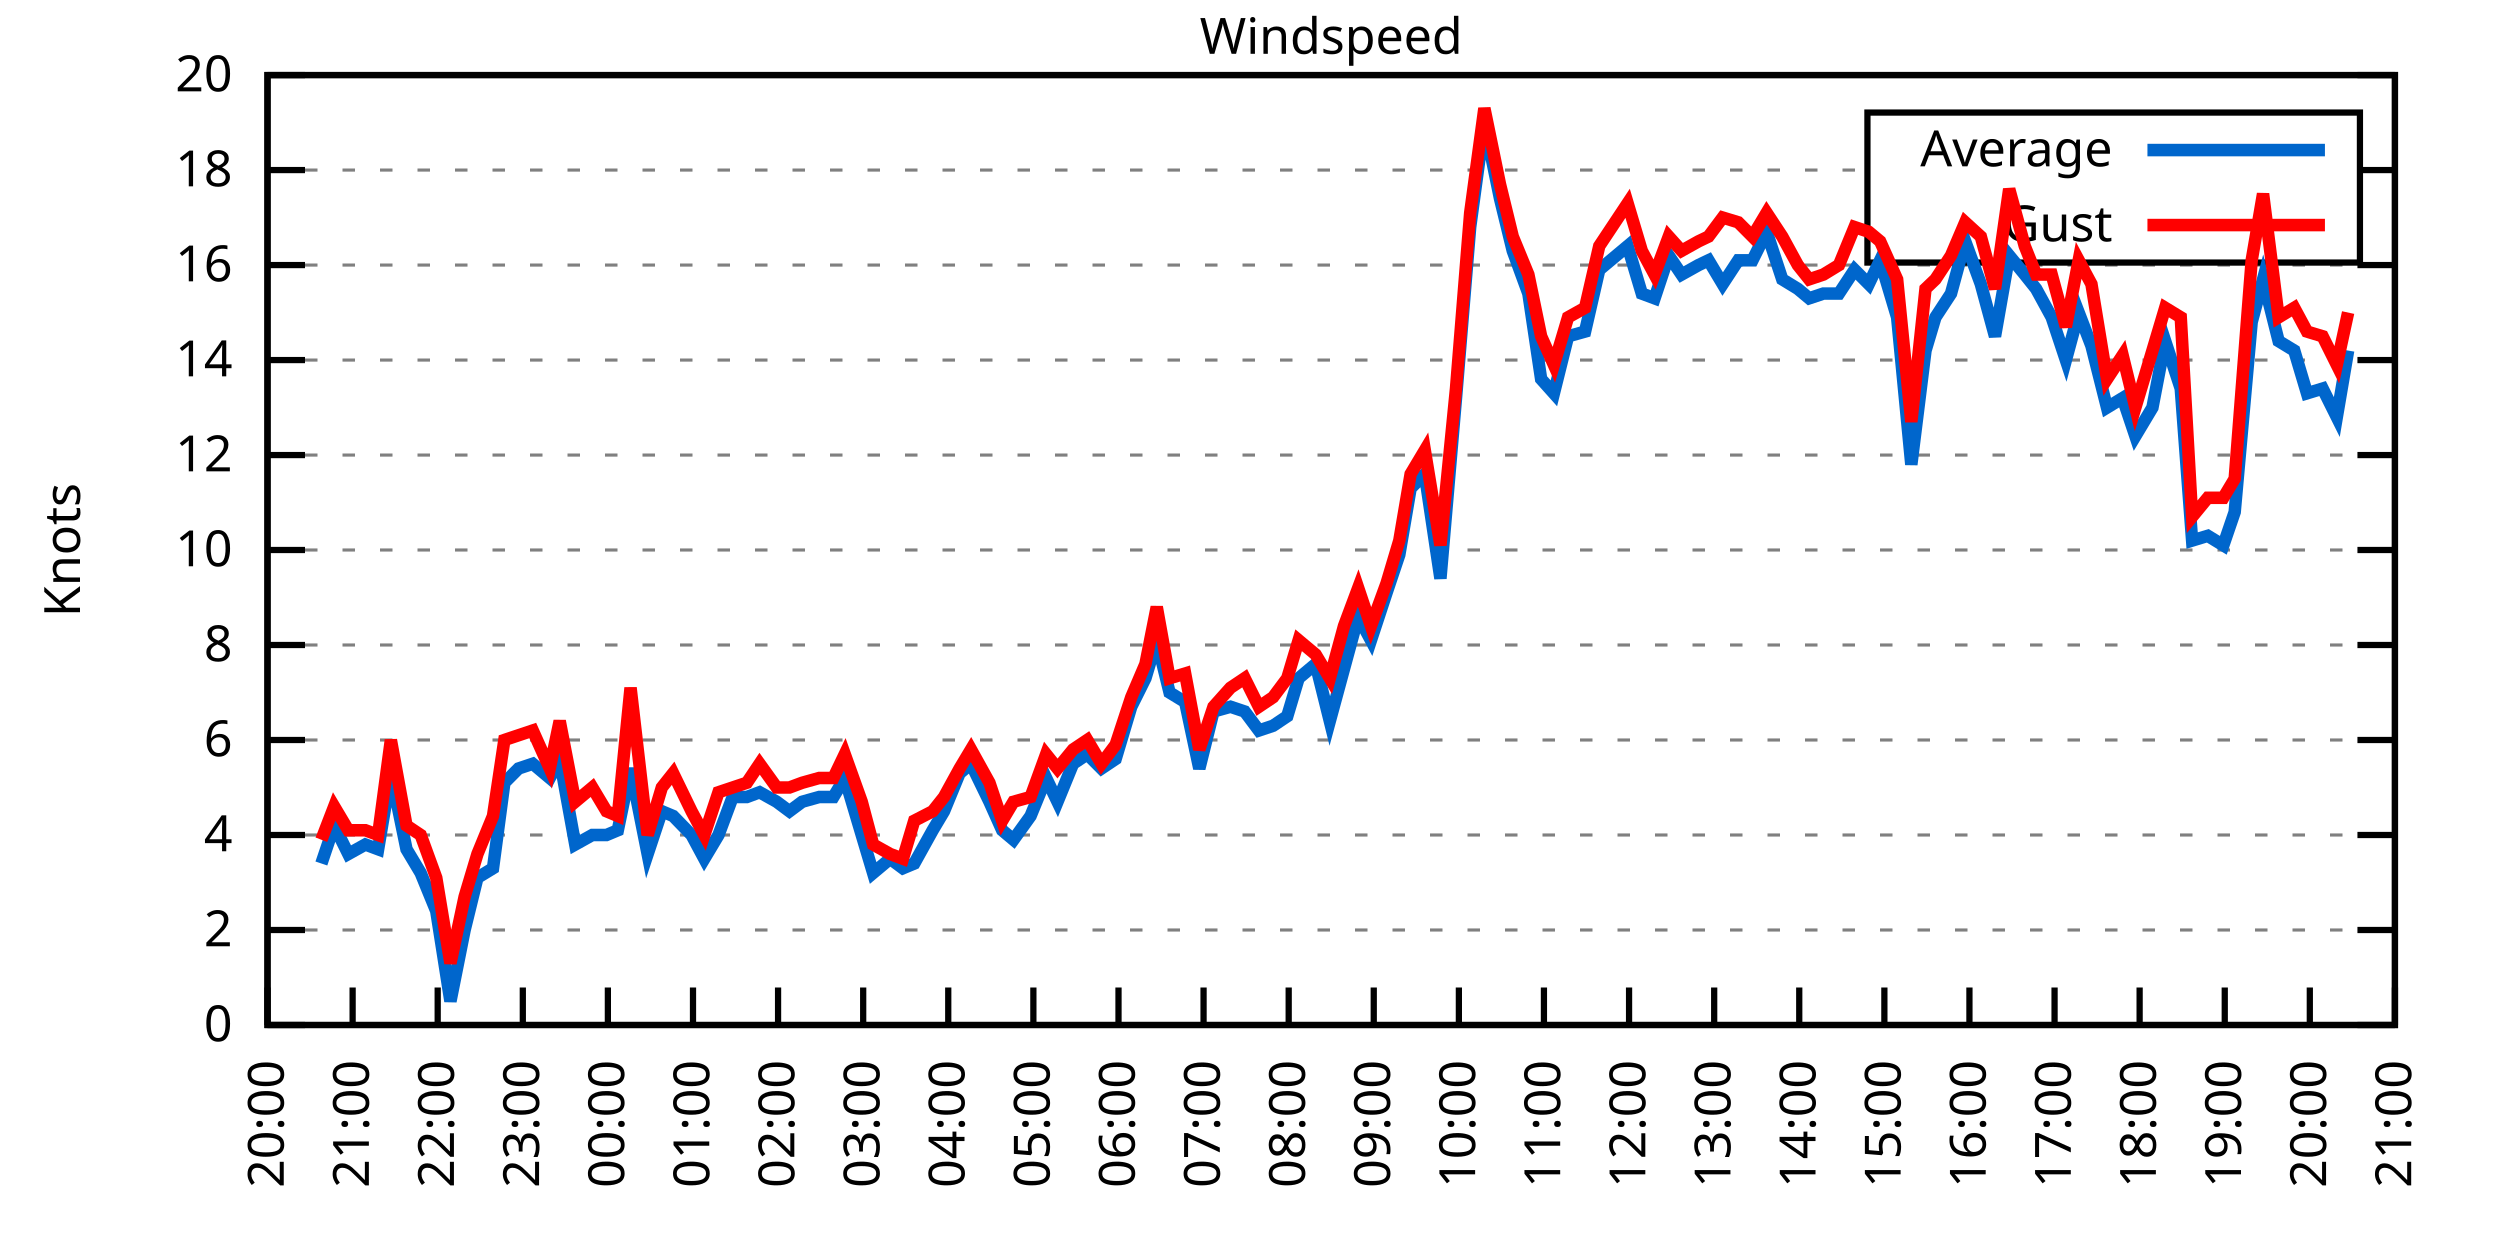
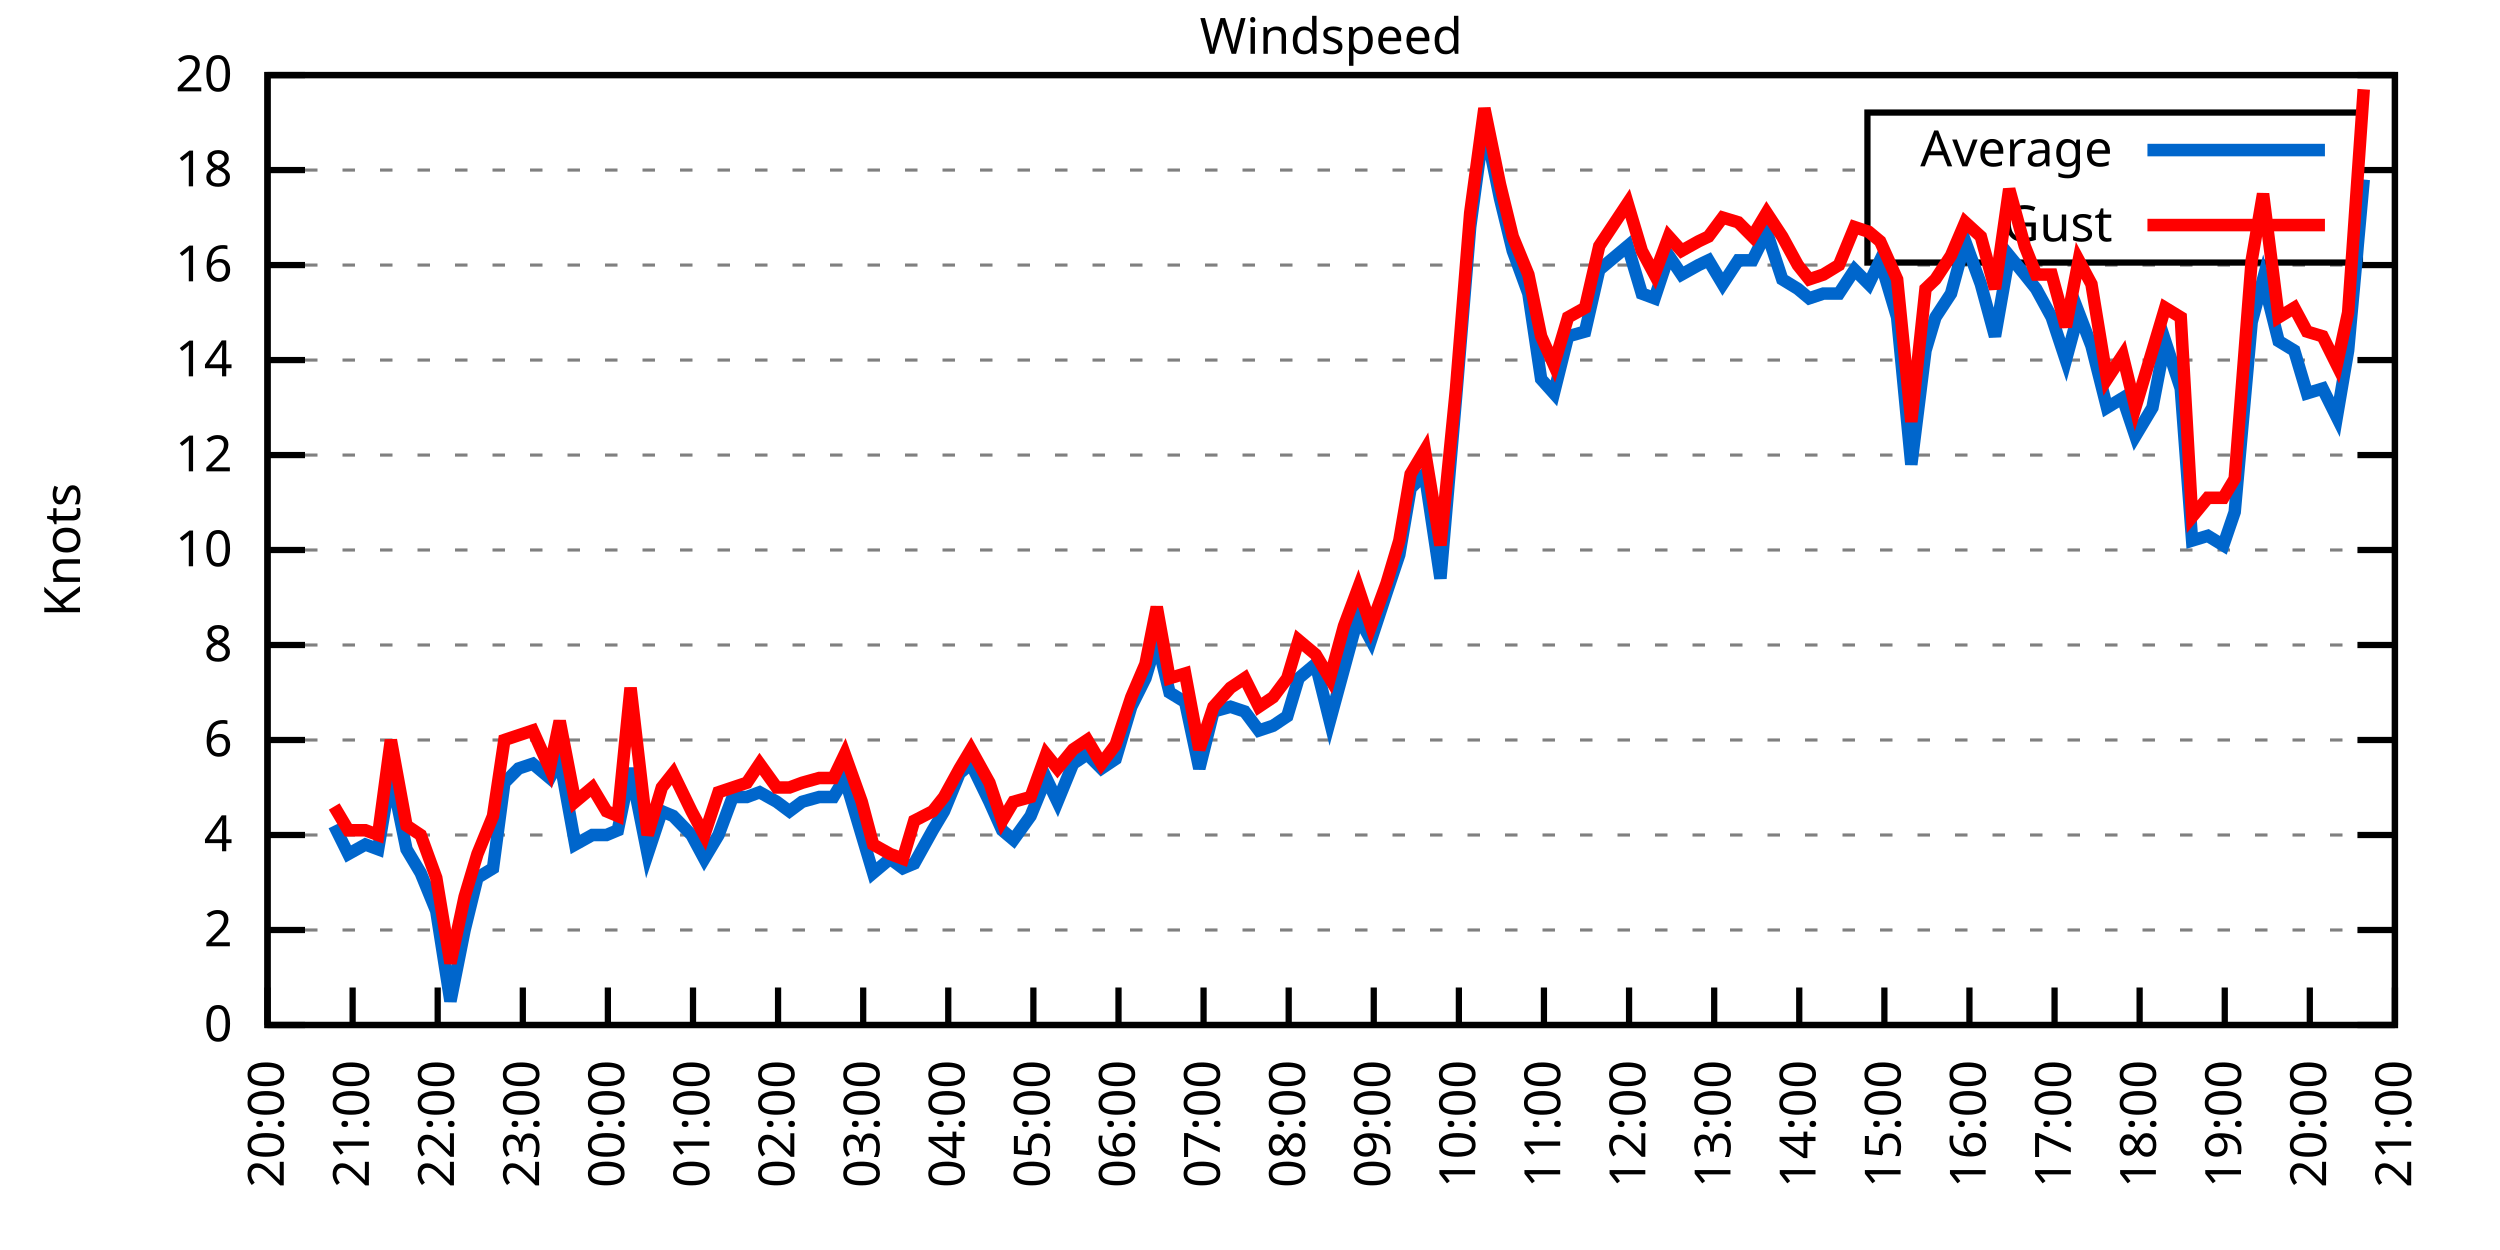
<svg xmlns="http://www.w3.org/2000/svg" xmlns:xlink="http://www.w3.org/1999/xlink" width="400" height="200" viewBox="0 0 400 200">
  <g id="gnuplot_canvas">
    <rect x="0" y="0" width="400" height="200" fill="none" />
    <defs>
      <circle id="gpDot" r="0.5" stroke-width="0.5" stroke="currentColor" />
      <path id="gpPt0" stroke-width="0.333" stroke="currentColor" d="M-1,0 h2 M0,-1 v2" />
      <path id="gpPt1" stroke-width="0.333" stroke="currentColor" d="M-1,-1 L1,1 M1,-1 L-1,1" />
      <path id="gpPt2" stroke-width="0.333" stroke="currentColor" d="M-1,0 L1,0 M0,-1 L0,1 M-1,-1 L1,1 M-1,1 L1,-1" />
      <rect id="gpPt3" stroke-width="0.333" stroke="currentColor" x="-1" y="-1" width="2" height="2" />
      <rect id="gpPt4" stroke-width="0.333" stroke="currentColor" fill="currentColor" x="-1" y="-1" width="2" height="2" />
      <circle id="gpPt5" stroke-width="0.333" stroke="currentColor" cx="0" cy="0" r="1" />
      <use xlink:href="#gpPt5" id="gpPt6" fill="currentColor" stroke="none" />
      <path id="gpPt7" stroke-width="0.333" stroke="currentColor" d="M0,-1.33 L-1.33,0.67 L1.33,0.67 z" />
      <use xlink:href="#gpPt7" id="gpPt8" fill="currentColor" stroke="none" />
      <use xlink:href="#gpPt7" id="gpPt9" stroke="currentColor" transform="rotate(180)" />
      <use xlink:href="#gpPt9" id="gpPt10" fill="currentColor" stroke="none" />
      <use xlink:href="#gpPt3" id="gpPt11" stroke="currentColor" transform="rotate(45)" />
      <use xlink:href="#gpPt11" id="gpPt12" fill="currentColor" stroke="none" />
      <path id="gpPt13" stroke-width="0.333" stroke="currentColor" d="M0,1.330 L1.265,0.411 L0.782,-1.067 L-0.782,-1.076 L-1.265,0.411 z" />
      <use xlink:href="#gpPt13" id="gpPt14" fill="currentColor" stroke="none" />
      <filter id="textbox" filterUnits="objectBoundingBox" x="0" y="0" height="1" width="1">
        <feFlood flood-color="white" flood-opacity="1" result="bgnd" />
        <feComposite in="SourceGraphic" in2="bgnd" operator="atop" />
      </filter>
      <filter id="greybox" filterUnits="objectBoundingBox" x="0" y="0" height="1" width="1">
        <feFlood flood-color="lightgrey" flood-opacity="1" result="grey" />
        <feComposite in="SourceGraphic" in2="grey" operator="atop" />
      </filter>
    </defs>
    <g fill="none" color="white" stroke="currentColor" stroke-width="1.00" stroke-linecap="butt" stroke-linejoin="miter">
</g>
    <g fill="none" color="black" stroke="currentColor" stroke-width="1.00" stroke-linecap="butt" stroke-linejoin="miter">
      <g stroke="none" shape-rendering="crispEdges">
        <polygon fill="rgb(255, 255, 255)" points="42.80,164.00 383.18,164.00 383.18,12.02 42.80,12.02 " />
      </g>
    </g>
    <g fill="none" color="black" stroke="currentColor" stroke-width="1.00" stroke-linecap="butt" stroke-linejoin="miter">
</g>
    <g fill="none" color="black" stroke="black" stroke-width="0.50" stroke-linecap="butt" stroke-linejoin="miter">
</g>
    <g fill="none" color="gray" stroke="currentColor" stroke-width="0.50" stroke-linecap="butt" stroke-linejoin="miter">
      <path stroke="gray" stroke-dasharray="2,4" class="gridline" d="M42.80,164.00 L383.19,164.00  " />
    </g>
    <g fill="none" color="gray" stroke="gray" stroke-width="1.00" stroke-linecap="butt" stroke-linejoin="miter">
</g>
    <g fill="none" color="black" stroke="currentColor" stroke-width="1.00" stroke-linecap="butt" stroke-linejoin="miter">
      <path stroke="black" d="M42.80,164.00 L48.80,164.00 M383.19,164.00 L377.19,164.00  " />
      <g transform="translate(37.20,166.60)" stroke="none" fill="black" font-family="Sans" font-size="8.00" text-anchor="end">
        <text>
          <tspan font-family="Sans"> 0</tspan>
        </text>
      </g>
    </g>
    <g fill="none" color="black" stroke="currentColor" stroke-width="1.00" stroke-linecap="butt" stroke-linejoin="miter">
</g>
    <g fill="none" color="black" stroke="black" stroke-width="0.50" stroke-linecap="butt" stroke-linejoin="miter">
</g>
    <g fill="none" color="gray" stroke="currentColor" stroke-width="0.50" stroke-linecap="butt" stroke-linejoin="miter">
      <path stroke="gray" stroke-dasharray="2,4" class="gridline" d="M42.80,148.80 L383.19,148.80  " />
    </g>
    <g fill="none" color="gray" stroke="gray" stroke-width="1.00" stroke-linecap="butt" stroke-linejoin="miter">
</g>
    <g fill="none" color="black" stroke="currentColor" stroke-width="1.00" stroke-linecap="butt" stroke-linejoin="miter">
      <path stroke="black" d="M42.80,148.80 L48.80,148.80 M383.19,148.80 L377.19,148.80  " />
      <g transform="translate(37.20,151.40)" stroke="none" fill="black" font-family="Sans" font-size="8.00" text-anchor="end">
        <text>
          <tspan font-family="Sans"> 2</tspan>
        </text>
      </g>
    </g>
    <g fill="none" color="black" stroke="currentColor" stroke-width="1.00" stroke-linecap="butt" stroke-linejoin="miter">
</g>
    <g fill="none" color="black" stroke="black" stroke-width="0.50" stroke-linecap="butt" stroke-linejoin="miter">
</g>
    <g fill="none" color="gray" stroke="currentColor" stroke-width="0.50" stroke-linecap="butt" stroke-linejoin="miter">
      <path stroke="gray" stroke-dasharray="2,4" class="gridline" d="M42.80,133.60 L383.19,133.60  " />
    </g>
    <g fill="none" color="gray" stroke="gray" stroke-width="1.00" stroke-linecap="butt" stroke-linejoin="miter">
</g>
    <g fill="none" color="black" stroke="currentColor" stroke-width="1.00" stroke-linecap="butt" stroke-linejoin="miter">
      <path stroke="black" d="M42.80,133.60 L48.80,133.60 M383.19,133.60 L377.19,133.60  " />
      <g transform="translate(37.20,136.20)" stroke="none" fill="black" font-family="Sans" font-size="8.00" text-anchor="end">
        <text>
          <tspan font-family="Sans"> 4</tspan>
        </text>
      </g>
    </g>
    <g fill="none" color="black" stroke="currentColor" stroke-width="1.00" stroke-linecap="butt" stroke-linejoin="miter">
</g>
    <g fill="none" color="black" stroke="black" stroke-width="0.50" stroke-linecap="butt" stroke-linejoin="miter">
</g>
    <g fill="none" color="gray" stroke="currentColor" stroke-width="0.50" stroke-linecap="butt" stroke-linejoin="miter">
      <path stroke="gray" stroke-dasharray="2,4" class="gridline" d="M42.80,118.40 L383.19,118.40  " />
    </g>
    <g fill="none" color="gray" stroke="gray" stroke-width="1.00" stroke-linecap="butt" stroke-linejoin="miter">
</g>
    <g fill="none" color="black" stroke="currentColor" stroke-width="1.00" stroke-linecap="butt" stroke-linejoin="miter">
      <path stroke="black" d="M42.80,118.40 L48.80,118.40 M383.19,118.40 L377.19,118.40  " />
      <g transform="translate(37.20,121.00)" stroke="none" fill="black" font-family="Sans" font-size="8.00" text-anchor="end">
        <text>
          <tspan font-family="Sans"> 6</tspan>
        </text>
      </g>
    </g>
    <g fill="none" color="black" stroke="currentColor" stroke-width="1.00" stroke-linecap="butt" stroke-linejoin="miter">
</g>
    <g fill="none" color="black" stroke="black" stroke-width="0.50" stroke-linecap="butt" stroke-linejoin="miter">
</g>
    <g fill="none" color="gray" stroke="currentColor" stroke-width="0.50" stroke-linecap="butt" stroke-linejoin="miter">
      <path stroke="gray" stroke-dasharray="2,4" class="gridline" d="M42.80,103.20 L383.19,103.20  " />
    </g>
    <g fill="none" color="gray" stroke="gray" stroke-width="1.00" stroke-linecap="butt" stroke-linejoin="miter">
</g>
    <g fill="none" color="black" stroke="currentColor" stroke-width="1.00" stroke-linecap="butt" stroke-linejoin="miter">
      <path stroke="black" d="M42.80,103.20 L48.80,103.20 M383.19,103.20 L377.19,103.20  " />
      <g transform="translate(37.20,105.80)" stroke="none" fill="black" font-family="Sans" font-size="8.00" text-anchor="end">
        <text>
          <tspan font-family="Sans"> 8</tspan>
        </text>
      </g>
    </g>
    <g fill="none" color="black" stroke="currentColor" stroke-width="1.00" stroke-linecap="butt" stroke-linejoin="miter">
</g>
    <g fill="none" color="black" stroke="black" stroke-width="0.50" stroke-linecap="butt" stroke-linejoin="miter">
</g>
    <g fill="none" color="gray" stroke="currentColor" stroke-width="0.50" stroke-linecap="butt" stroke-linejoin="miter">
      <path stroke="gray" stroke-dasharray="2,4" class="gridline" d="M42.80,88.00 L383.19,88.00  " />
    </g>
    <g fill="none" color="gray" stroke="gray" stroke-width="1.00" stroke-linecap="butt" stroke-linejoin="miter">
</g>
    <g fill="none" color="black" stroke="currentColor" stroke-width="1.00" stroke-linecap="butt" stroke-linejoin="miter">
      <path stroke="black" d="M42.80,88.00 L48.80,88.00 M383.19,88.00 L377.19,88.00  " />
      <g transform="translate(37.20,90.60)" stroke="none" fill="black" font-family="Sans" font-size="8.00" text-anchor="end">
        <text>
          <tspan font-family="Sans"> 10</tspan>
        </text>
      </g>
    </g>
    <g fill="none" color="black" stroke="currentColor" stroke-width="1.00" stroke-linecap="butt" stroke-linejoin="miter">
</g>
    <g fill="none" color="black" stroke="black" stroke-width="0.50" stroke-linecap="butt" stroke-linejoin="miter">
</g>
    <g fill="none" color="gray" stroke="currentColor" stroke-width="0.50" stroke-linecap="butt" stroke-linejoin="miter">
      <path stroke="gray" stroke-dasharray="2,4" class="gridline" d="M42.80,72.81 L383.19,72.81  " />
    </g>
    <g fill="none" color="gray" stroke="gray" stroke-width="1.00" stroke-linecap="butt" stroke-linejoin="miter">
</g>
    <g fill="none" color="black" stroke="currentColor" stroke-width="1.00" stroke-linecap="butt" stroke-linejoin="miter">
      <path stroke="black" d="M42.80,72.81 L48.80,72.81 M383.19,72.81 L377.19,72.81  " />
      <g transform="translate(37.20,75.41)" stroke="none" fill="black" font-family="Sans" font-size="8.00" text-anchor="end">
        <text>
          <tspan font-family="Sans"> 12</tspan>
        </text>
      </g>
    </g>
    <g fill="none" color="black" stroke="currentColor" stroke-width="1.00" stroke-linecap="butt" stroke-linejoin="miter">
</g>
    <g fill="none" color="black" stroke="black" stroke-width="0.50" stroke-linecap="butt" stroke-linejoin="miter">
</g>
    <g fill="none" color="gray" stroke="currentColor" stroke-width="0.50" stroke-linecap="butt" stroke-linejoin="miter">
      <path stroke="gray" stroke-dasharray="2,4" class="gridline" d="M42.80,57.61 L383.19,57.61  " />
    </g>
    <g fill="none" color="gray" stroke="gray" stroke-width="1.00" stroke-linecap="butt" stroke-linejoin="miter">
</g>
    <g fill="none" color="black" stroke="currentColor" stroke-width="1.00" stroke-linecap="butt" stroke-linejoin="miter">
      <path stroke="black" d="M42.80,57.61 L48.80,57.61 M383.19,57.61 L377.19,57.61  " />
      <g transform="translate(37.20,60.21)" stroke="none" fill="black" font-family="Sans" font-size="8.00" text-anchor="end">
        <text>
          <tspan font-family="Sans"> 14</tspan>
        </text>
      </g>
    </g>
    <g fill="none" color="black" stroke="currentColor" stroke-width="1.00" stroke-linecap="butt" stroke-linejoin="miter">
</g>
    <g fill="none" color="black" stroke="black" stroke-width="0.50" stroke-linecap="butt" stroke-linejoin="miter">
</g>
    <g fill="none" color="gray" stroke="currentColor" stroke-width="0.50" stroke-linecap="butt" stroke-linejoin="miter">
      <path stroke="gray" stroke-dasharray="2,4" class="gridline" d="M42.80,42.41 L383.19,42.41  " />
    </g>
    <g fill="none" color="gray" stroke="gray" stroke-width="1.00" stroke-linecap="butt" stroke-linejoin="miter">
</g>
    <g fill="none" color="black" stroke="currentColor" stroke-width="1.00" stroke-linecap="butt" stroke-linejoin="miter">
      <path stroke="black" d="M42.80,42.41 L48.80,42.41 M383.19,42.41 L377.19,42.41  " />
      <g transform="translate(37.20,45.01)" stroke="none" fill="black" font-family="Sans" font-size="8.00" text-anchor="end">
        <text>
          <tspan font-family="Sans"> 16</tspan>
        </text>
      </g>
    </g>
    <g fill="none" color="black" stroke="currentColor" stroke-width="1.00" stroke-linecap="butt" stroke-linejoin="miter">
</g>
    <g fill="none" color="black" stroke="black" stroke-width="0.50" stroke-linecap="butt" stroke-linejoin="miter">
</g>
    <g fill="none" color="gray" stroke="currentColor" stroke-width="0.50" stroke-linecap="butt" stroke-linejoin="miter">
      <path stroke="gray" stroke-dasharray="2,4" class="gridline" d="M42.80,27.21 L298.79,27.21 M377.59,27.21 L383.19,27.21  " />
    </g>
    <g fill="none" color="gray" stroke="gray" stroke-width="1.00" stroke-linecap="butt" stroke-linejoin="miter">
</g>
    <g fill="none" color="black" stroke="currentColor" stroke-width="1.00" stroke-linecap="butt" stroke-linejoin="miter">
      <path stroke="black" d="M42.80,27.21 L48.80,27.21 M383.19,27.21 L377.19,27.21  " />
      <g transform="translate(37.20,29.81)" stroke="none" fill="black" font-family="Sans" font-size="8.00" text-anchor="end">
        <text>
          <tspan font-family="Sans"> 18</tspan>
        </text>
      </g>
    </g>
    <g fill="none" color="black" stroke="currentColor" stroke-width="1.00" stroke-linecap="butt" stroke-linejoin="miter">
</g>
    <g fill="none" color="black" stroke="black" stroke-width="0.50" stroke-linecap="butt" stroke-linejoin="miter">
</g>
    <g fill="none" color="gray" stroke="currentColor" stroke-width="0.50" stroke-linecap="butt" stroke-linejoin="miter">
      <path stroke="gray" stroke-dasharray="2,4" class="gridline" d="M42.80,12.01 L383.19,12.01  " />
    </g>
    <g fill="none" color="gray" stroke="gray" stroke-width="1.00" stroke-linecap="butt" stroke-linejoin="miter">
</g>
    <g fill="none" color="black" stroke="currentColor" stroke-width="1.00" stroke-linecap="butt" stroke-linejoin="miter">
      <path stroke="black" d="M42.80,12.01 L48.80,12.01 M383.19,12.01 L377.19,12.01  " />
      <g transform="translate(37.20,14.61)" stroke="none" fill="black" font-family="Sans" font-size="8.00" text-anchor="end">
        <text>
          <tspan font-family="Sans"> 20</tspan>
        </text>
      </g>
    </g>
    <g fill="none" color="black" stroke="currentColor" stroke-width="1.00" stroke-linecap="butt" stroke-linejoin="miter">
      <path stroke="black" d="M42.80,164.00 L42.80,158.00  " />
      <g transform="translate(45.40,169.60) rotate(270.00)" stroke="none" fill="black" font-family="Sans" font-size="8.00" text-anchor="end">
        <text>
          <tspan font-family="Sans">20:00</tspan>
        </text>
      </g>
    </g>
    <g fill="none" color="black" stroke="currentColor" stroke-width="1.00" stroke-linecap="butt" stroke-linejoin="miter">
      <path stroke="black" d="M56.42,164.00 L56.42,158.00  " />
      <g transform="translate(59.02,169.60) rotate(270.00)" stroke="none" fill="black" font-family="Sans" font-size="8.00" text-anchor="end">
        <text>
          <tspan font-family="Sans">21:00</tspan>
        </text>
      </g>
    </g>
    <g fill="none" color="black" stroke="currentColor" stroke-width="1.00" stroke-linecap="butt" stroke-linejoin="miter">
      <path stroke="black" d="M70.03,164.00 L70.03,158.00  " />
      <g transform="translate(72.63,169.60) rotate(270.00)" stroke="none" fill="black" font-family="Sans" font-size="8.00" text-anchor="end">
        <text>
          <tspan font-family="Sans">22:00</tspan>
        </text>
      </g>
    </g>
    <g fill="none" color="black" stroke="currentColor" stroke-width="1.00" stroke-linecap="butt" stroke-linejoin="miter">
      <path stroke="black" d="M83.65,164.00 L83.65,158.00  " />
      <g transform="translate(86.25,169.60) rotate(270.00)" stroke="none" fill="black" font-family="Sans" font-size="8.00" text-anchor="end">
        <text>
          <tspan font-family="Sans">23:00</tspan>
        </text>
      </g>
    </g>
    <g fill="none" color="black" stroke="currentColor" stroke-width="1.00" stroke-linecap="butt" stroke-linejoin="miter">
      <path stroke="black" d="M97.26,164.00 L97.26,158.00  " />
      <g transform="translate(99.86,169.60) rotate(270.00)" stroke="none" fill="black" font-family="Sans" font-size="8.00" text-anchor="end">
        <text>
          <tspan font-family="Sans">00:00</tspan>
        </text>
      </g>
    </g>
    <g fill="none" color="black" stroke="currentColor" stroke-width="1.00" stroke-linecap="butt" stroke-linejoin="miter">
      <path stroke="black" d="M110.88,164.00 L110.88,158.00  " />
      <g transform="translate(113.48,169.60) rotate(270.00)" stroke="none" fill="black" font-family="Sans" font-size="8.00" text-anchor="end">
        <text>
          <tspan font-family="Sans">01:00</tspan>
        </text>
      </g>
    </g>
    <g fill="none" color="black" stroke="currentColor" stroke-width="1.00" stroke-linecap="butt" stroke-linejoin="miter">
      <path stroke="black" d="M124.49,164.00 L124.49,158.00  " />
      <g transform="translate(127.09,169.60) rotate(270.00)" stroke="none" fill="black" font-family="Sans" font-size="8.00" text-anchor="end">
        <text>
          <tspan font-family="Sans">02:00</tspan>
        </text>
      </g>
    </g>
    <g fill="none" color="black" stroke="currentColor" stroke-width="1.00" stroke-linecap="butt" stroke-linejoin="miter">
      <path stroke="black" d="M138.11,164.00 L138.11,158.00  " />
      <g transform="translate(140.71,169.60) rotate(270.00)" stroke="none" fill="black" font-family="Sans" font-size="8.00" text-anchor="end">
        <text>
          <tspan font-family="Sans">03:00</tspan>
        </text>
      </g>
    </g>
    <g fill="none" color="black" stroke="currentColor" stroke-width="1.00" stroke-linecap="butt" stroke-linejoin="miter">
      <path stroke="black" d="M151.72,164.00 L151.72,158.00  " />
      <g transform="translate(154.32,169.60) rotate(270.00)" stroke="none" fill="black" font-family="Sans" font-size="8.00" text-anchor="end">
        <text>
          <tspan font-family="Sans">04:00</tspan>
        </text>
      </g>
    </g>
    <g fill="none" color="black" stroke="currentColor" stroke-width="1.00" stroke-linecap="butt" stroke-linejoin="miter">
      <path stroke="black" d="M165.34,164.00 L165.34,158.00  " />
      <g transform="translate(167.94,169.60) rotate(270.00)" stroke="none" fill="black" font-family="Sans" font-size="8.00" text-anchor="end">
        <text>
          <tspan font-family="Sans">05:00</tspan>
        </text>
      </g>
    </g>
    <g fill="none" color="black" stroke="currentColor" stroke-width="1.00" stroke-linecap="butt" stroke-linejoin="miter">
      <path stroke="black" d="M178.96,164.00 L178.96,158.00  " />
      <g transform="translate(181.56,169.60) rotate(270.00)" stroke="none" fill="black" font-family="Sans" font-size="8.00" text-anchor="end">
        <text>
          <tspan font-family="Sans">06:00</tspan>
        </text>
      </g>
    </g>
    <g fill="none" color="black" stroke="currentColor" stroke-width="1.00" stroke-linecap="butt" stroke-linejoin="miter">
      <path stroke="black" d="M192.57,164.00 L192.57,158.00  " />
      <g transform="translate(195.17,169.60) rotate(270.00)" stroke="none" fill="black" font-family="Sans" font-size="8.00" text-anchor="end">
        <text>
          <tspan font-family="Sans">07:00</tspan>
        </text>
      </g>
    </g>
    <g fill="none" color="black" stroke="currentColor" stroke-width="1.00" stroke-linecap="butt" stroke-linejoin="miter">
      <path stroke="black" d="M206.19,164.00 L206.19,158.00  " />
      <g transform="translate(208.79,169.60) rotate(270.00)" stroke="none" fill="black" font-family="Sans" font-size="8.00" text-anchor="end">
        <text>
          <tspan font-family="Sans">08:00</tspan>
        </text>
      </g>
    </g>
    <g fill="none" color="black" stroke="currentColor" stroke-width="1.00" stroke-linecap="butt" stroke-linejoin="miter">
      <path stroke="black" d="M219.80,164.00 L219.80,158.00  " />
      <g transform="translate(222.40,169.60) rotate(270.00)" stroke="none" fill="black" font-family="Sans" font-size="8.00" text-anchor="end">
        <text>
          <tspan font-family="Sans">09:00</tspan>
        </text>
      </g>
    </g>
    <g fill="none" color="black" stroke="currentColor" stroke-width="1.00" stroke-linecap="butt" stroke-linejoin="miter">
      <path stroke="black" d="M233.42,164.00 L233.42,158.00  " />
      <g transform="translate(236.02,169.60) rotate(270.00)" stroke="none" fill="black" font-family="Sans" font-size="8.00" text-anchor="end">
        <text>
          <tspan font-family="Sans">10:00</tspan>
        </text>
      </g>
    </g>
    <g fill="none" color="black" stroke="currentColor" stroke-width="1.00" stroke-linecap="butt" stroke-linejoin="miter">
      <path stroke="black" d="M247.03,164.00 L247.03,158.00  " />
      <g transform="translate(249.63,169.60) rotate(270.00)" stroke="none" fill="black" font-family="Sans" font-size="8.00" text-anchor="end">
        <text>
          <tspan font-family="Sans">11:00</tspan>
        </text>
      </g>
    </g>
    <g fill="none" color="black" stroke="currentColor" stroke-width="1.00" stroke-linecap="butt" stroke-linejoin="miter">
      <path stroke="black" d="M260.65,164.00 L260.65,158.00  " />
      <g transform="translate(263.25,169.60) rotate(270.00)" stroke="none" fill="black" font-family="Sans" font-size="8.00" text-anchor="end">
        <text>
          <tspan font-family="Sans">12:00</tspan>
        </text>
      </g>
    </g>
    <g fill="none" color="black" stroke="currentColor" stroke-width="1.00" stroke-linecap="butt" stroke-linejoin="miter">
      <path stroke="black" d="M274.27,164.00 L274.27,158.00  " />
      <g transform="translate(276.87,169.60) rotate(270.00)" stroke="none" fill="black" font-family="Sans" font-size="8.00" text-anchor="end">
        <text>
          <tspan font-family="Sans">13:00</tspan>
        </text>
      </g>
    </g>
    <g fill="none" color="black" stroke="currentColor" stroke-width="1.00" stroke-linecap="butt" stroke-linejoin="miter">
      <path stroke="black" d="M287.88,164.00 L287.88,158.00  " />
      <g transform="translate(290.48,169.60) rotate(270.00)" stroke="none" fill="black" font-family="Sans" font-size="8.00" text-anchor="end">
        <text>
          <tspan font-family="Sans">14:00</tspan>
        </text>
      </g>
    </g>
    <g fill="none" color="black" stroke="currentColor" stroke-width="1.00" stroke-linecap="butt" stroke-linejoin="miter">
      <path stroke="black" d="M301.50,164.00 L301.50,158.00  " />
      <g transform="translate(304.10,169.60) rotate(270.00)" stroke="none" fill="black" font-family="Sans" font-size="8.00" text-anchor="end">
        <text>
          <tspan font-family="Sans">15:00</tspan>
        </text>
      </g>
    </g>
    <g fill="none" color="black" stroke="currentColor" stroke-width="1.00" stroke-linecap="butt" stroke-linejoin="miter">
      <path stroke="black" d="M315.11,164.00 L315.11,158.00  " />
      <g transform="translate(317.71,169.60) rotate(270.00)" stroke="none" fill="black" font-family="Sans" font-size="8.00" text-anchor="end">
        <text>
          <tspan font-family="Sans">16:00</tspan>
        </text>
      </g>
    </g>
    <g fill="none" color="black" stroke="currentColor" stroke-width="1.00" stroke-linecap="butt" stroke-linejoin="miter">
      <path stroke="black" d="M328.73,164.00 L328.73,158.00  " />
      <g transform="translate(331.33,169.60) rotate(270.00)" stroke="none" fill="black" font-family="Sans" font-size="8.00" text-anchor="end">
        <text>
          <tspan font-family="Sans">17:00</tspan>
        </text>
      </g>
    </g>
    <g fill="none" color="black" stroke="currentColor" stroke-width="1.00" stroke-linecap="butt" stroke-linejoin="miter">
      <path stroke="black" d="M342.34,164.00 L342.34,158.00  " />
      <g transform="translate(344.94,169.60) rotate(270.00)" stroke="none" fill="black" font-family="Sans" font-size="8.00" text-anchor="end">
        <text>
          <tspan font-family="Sans">18:00</tspan>
        </text>
      </g>
    </g>
    <g fill="none" color="black" stroke="currentColor" stroke-width="1.00" stroke-linecap="butt" stroke-linejoin="miter">
      <path stroke="black" d="M355.96,164.00 L355.96,158.00  " />
      <g transform="translate(358.56,169.60) rotate(270.00)" stroke="none" fill="black" font-family="Sans" font-size="8.00" text-anchor="end">
        <text>
          <tspan font-family="Sans">19:00</tspan>
        </text>
      </g>
    </g>
    <g fill="none" color="black" stroke="currentColor" stroke-width="1.00" stroke-linecap="butt" stroke-linejoin="miter">
      <path stroke="black" d="M369.57,164.00 L369.57,158.00  " />
      <g transform="translate(372.17,169.60) rotate(270.00)" stroke="none" fill="black" font-family="Sans" font-size="8.00" text-anchor="end">
        <text>
          <tspan font-family="Sans">20:00</tspan>
        </text>
      </g>
    </g>
    <g fill="none" color="black" stroke="currentColor" stroke-width="1.00" stroke-linecap="butt" stroke-linejoin="miter">
      <path stroke="black" d="M383.19,164.00 L383.19,158.00  " />
      <g transform="translate(385.79,169.60) rotate(270.00)" stroke="none" fill="black" font-family="Sans" font-size="8.00" text-anchor="end">
        <text>
          <tspan font-family="Sans">21:00</tspan>
        </text>
      </g>
    </g>
    <g fill="none" color="black" stroke="currentColor" stroke-width="1.00" stroke-linecap="butt" stroke-linejoin="miter">
</g>
    <g fill="none" color="black" stroke="currentColor" stroke-width="1.00" stroke-linecap="butt" stroke-linejoin="miter">
      <path stroke="black" d="M42.80,12.01 L42.80,164.00 L383.19,164.00 L383.19,12.01 L42.80,12.01 Z  " />
    </g>
    <g fill="none" color="black" stroke="currentColor" stroke-width="1.00" stroke-linecap="butt" stroke-linejoin="miter">
</g>
    <g fill="none" color="black" stroke="currentColor" stroke-width="1.00" stroke-linecap="butt" stroke-linejoin="miter">
      <path stroke="black" d="M298.79,42.01 L298.79,18.01 L377.59,18.01 L377.59,42.01 L298.79,42.01 Z  " />
    </g>
    <g id="Windspeed_plot_1">
      <g fill="none" color="white" stroke="black" stroke-width="2.00" stroke-linecap="butt" stroke-linejoin="miter">
</g>
      <g fill="none" color="black" stroke="currentColor" stroke-width="2.00" stroke-linecap="butt" stroke-linejoin="miter">
        <g transform="translate(337.99,26.61)" stroke="none" fill="black" font-family="Sans" font-size="8.00" text-anchor="end">
          <text>
            <tspan font-family="Sans">Average</tspan>
          </text>
        </g>
      </g>
      <g fill="none" color="black" stroke="currentColor" stroke-width="2.00" stroke-linecap="butt" stroke-linejoin="miter">
-         <path stroke="rgb(  0, 102, 204)" d="M343.59,24.01 L371.99,24.01 M51.42,138.16 L53.47,132.08 L55.73,136.64 L58.46,135.12 L60.50,135.88 L62.54,123.72   L65.04,135.88 L67.31,139.68 L69.80,145.76 L72.07,160.20 L74.34,148.80 L76.39,140.44 L78.88,138.92 L80.70,125.24   L82.97,122.96 L85.24,122.20 L87.96,124.48 L89.55,121.44 L92.04,135.12 L94.77,133.60 L97.04,133.60 L98.85,132.84   L100.89,122.96 L103.62,136.64 L105.89,129.80 L107.70,130.56 L110.65,133.60 L112.69,137.40 L114.96,133.60 L117.23,127.52   L119.50,127.52 L121.54,126.76 L124.27,128.28 L126.31,129.80 L128.35,128.28 L131.07,127.52 L133.34,127.52 L135.16,124.48   L137.88,133.60 L139.70,139.68 L142.42,137.40 L144.46,138.92 L146.28,138.16 L149.23,132.84 L151.04,129.80 L153.54,123.72   L155.36,122.20 L158.31,128.28 L160.35,132.84 L162.16,134.36 L164.89,130.56 L167.38,124.48 L169.20,128.28 L171.69,122.20   L173.96,120.68 L176.23,122.96 L178.50,121.44 L181.00,113.08 L183.27,108.52 L185.08,102.44 L187.13,110.80 L189.62,112.32   L191.89,122.96 L194.16,113.84 L196.88,113.08 L199.15,113.84 L201.42,116.88 L203.69,116.12 L205.96,114.60 L207.78,108.52   L210.50,106.24 L212.77,115.36 L215.04,107.00 L217.31,98.64 L219.35,102.44 L221.85,94.84 L223.89,88.76 L225.70,78.13   L227.97,75.85 L230.47,92.56 L232.96,63.69 L235.23,36.33 L237.50,19.61 L240.00,31.77 L242.04,40.13 L244.54,46.97   L246.58,60.65 L248.62,62.93 L250.89,53.81 L253.61,53.05 L255.88,43.17 L260.42,39.37 L262.69,46.97 L264.73,47.73   L267.00,40.89 L269.05,43.93 L271.77,42.41 L273.36,41.65 L275.63,45.45 L278.12,41.65 L280.39,41.65 L282.66,37.09   L285.16,44.69 L287.65,46.21 L289.47,47.73 L291.74,46.97 L294.23,46.97 L296.73,43.17 L299.00,45.45 L300.82,41.65   L303.54,50.77 L305.81,74.33 L308.08,56.09 L309.67,50.77 L312.16,46.97 L314.43,38.61 L316.93,45.45 L319.20,53.81   L321.47,40.89 L323.96,43.93 L325.78,46.21 L328.27,50.77 L330.54,57.61 L332.59,50.01 L334.63,55.33 L337.12,65.21   L339.62,63.69 L341.66,69.77 L344.39,65.21 L346.43,54.57 L348.92,62.17 L350.74,86.49 L353.24,85.73 L355.73,87.25   L357.55,81.93 L360.27,51.53 L362.09,44.69 L364.58,54.57 L367.08,56.09 L369.12,62.93 L371.62,62.17 L373.89,66.73   L375.70,56.09  " />
+         <path stroke="rgb(  0, 102, 204)" d="M343.59,24.01 L371.99,24.01 M53.47,132.08 L55.73,136.64 L58.46,135.12 L60.50,135.88 L62.54,123.72 L65.04,135.88   L67.31,139.68 L69.80,145.76 L72.07,160.20 L74.34,148.80 L76.39,140.44 L78.88,138.92 L80.70,125.24 L82.97,122.96   L85.24,122.20 L87.96,124.48 L89.55,121.44 L92.04,135.12 L94.77,133.60 L97.04,133.60 L98.85,132.84 L100.89,122.96   L103.62,136.64 L105.89,129.80 L107.70,130.56 L110.65,133.60 L112.69,137.40 L114.96,133.60 L117.23,127.52 L119.50,127.52   L121.54,126.76 L124.27,128.28 L126.31,129.80 L128.35,128.28 L131.07,127.52 L133.34,127.52 L135.16,124.48 L137.88,133.60   L139.70,139.68 L142.42,137.40 L144.46,138.92 L146.28,138.16 L149.23,132.84 L151.04,129.80 L153.54,123.72 L155.36,122.20   L158.31,128.28 L160.35,132.84 L162.16,134.36 L164.89,130.56 L167.38,124.48 L169.20,128.28 L171.69,122.20 L173.96,120.68   L176.23,122.96 L178.50,121.44 L181.00,113.08 L183.27,108.52 L185.08,102.44 L187.13,110.80 L189.62,112.32 L191.89,122.96   L194.16,113.84 L196.88,113.08 L199.15,113.84 L201.42,116.88 L203.69,116.12 L205.96,114.60 L207.78,108.52 L210.50,106.24   L212.77,115.36 L215.04,107.00 L217.31,98.64 L219.35,102.44 L221.85,94.84 L223.89,88.76 L225.70,78.13 L227.97,75.85   L230.47,92.56 L232.96,63.69 L235.23,36.33 L237.50,19.61 L240.00,31.77 L242.04,40.13 L244.54,46.97 L246.58,60.65   L248.62,62.93 L250.89,53.81 L253.61,53.05 L255.88,43.17 L260.42,39.37 L262.69,46.97 L264.73,47.73 L267.00,40.89   L269.05,43.93 L271.77,42.41 L273.36,41.65 L275.63,45.45 L278.12,41.65 L280.39,41.65 L282.66,37.09 L285.16,44.69   L287.65,46.21 L289.47,47.73 L291.74,46.97 L294.23,46.97 L296.73,43.17 L299.00,45.45 L300.82,41.65 L303.54,50.77   L305.81,74.33 L308.08,56.09 L309.67,50.77 L312.16,46.97 L314.43,38.61 L316.93,45.45 L319.20,53.81 L321.47,40.89   L323.96,43.93 L325.78,46.21 L328.27,50.77 L330.54,57.61 L332.59,50.01 L334.63,55.33 L337.12,65.21 L339.62,63.69   L341.66,69.77 L344.39,65.21 L346.43,54.57 L348.92,62.17 L350.74,86.49 L353.24,85.73 L355.73,87.25 L357.55,81.93   L360.27,51.53 L362.09,44.69 L364.58,54.57 L367.08,56.09 L369.12,62.93 L371.62,62.17 L373.89,66.73 L375.70,56.09   L378.20,28.73  " />
      </g>
    </g>
    <g id="Windspeed_plot_2">
      <g fill="none" color="black" stroke="currentColor" stroke-width="2.00" stroke-linecap="butt" stroke-linejoin="miter">
        <g transform="translate(337.99,38.61)" stroke="none" fill="black" font-family="Sans" font-size="8.00" text-anchor="end">
          <text>
            <tspan font-family="Sans">Gust</tspan>
          </text>
        </g>
      </g>
      <g fill="none" color="black" stroke="currentColor" stroke-width="2.00" stroke-linecap="butt" stroke-linejoin="miter">
-         <path stroke="rgb(255,   0,   0)" d="M343.59,36.01 L371.99,36.01 M51.42,134.36 L53.47,129.04 L55.73,132.84 L58.46,132.84 L60.50,133.60 L62.54,118.40   L65.04,132.08 L67.31,133.60 L69.80,140.44 L72.07,154.12 L74.34,143.48 L76.39,136.64 L78.88,130.56 L80.70,118.40   L82.97,117.64 L85.24,116.88 L87.96,122.96 L89.55,115.36 L92.04,128.28 L94.77,126.00 L97.04,129.80 L98.85,130.56   L100.89,110.04 L103.62,133.60 L105.89,126.00 L107.70,123.72 L110.65,129.80 L112.69,133.60 L114.96,126.76 L117.23,126.00   L119.50,125.24 L121.54,122.20 L124.27,126.00 L126.31,126.00 L128.35,125.24 L131.07,124.48 L133.34,124.48 L135.16,120.68   L137.88,128.28 L139.70,135.12 L142.42,136.64 L144.46,137.40 L146.28,131.32 L149.23,129.80 L151.04,127.52 L153.54,122.96   L155.36,119.92 L158.31,125.24 L160.35,131.32 L162.16,128.28 L164.89,127.52 L167.38,120.68 L169.20,122.96 L171.69,119.92   L173.96,118.40 L176.23,122.20 L178.50,119.16 L181.00,111.56 L183.27,106.24 L185.08,97.12 L187.13,108.52 L189.62,107.76   L191.89,119.92 L194.16,113.08 L196.88,110.04 L199.15,108.52 L201.42,113.08 L203.69,111.56 L205.96,108.52 L207.78,102.44   L210.50,104.72 L212.77,108.52 L215.04,100.16 L217.31,94.08 L219.35,100.16 L221.85,93.32 L223.89,86.49 L225.70,75.85   L227.97,72.05 L230.47,87.25 L232.96,62.17 L235.23,34.05 L237.50,17.33 L240.00,29.49 L242.04,37.85 L244.54,43.93   L246.58,53.81 L248.62,58.37 L250.89,50.77 L253.61,49.25 L255.88,39.37 L260.42,32.53 L262.69,40.13 L264.73,43.93   L267.00,37.85 L269.05,40.13 L271.77,38.61 L273.36,37.85 L275.63,34.81 L278.12,35.57 L280.39,37.85 L282.66,34.05   L285.16,37.85 L287.65,42.41 L289.47,44.69 L291.74,43.93 L294.23,42.41 L296.73,36.33 L299.00,37.09 L300.82,38.61   L303.54,44.69 L305.81,67.49 L308.08,46.21 L309.67,44.69 L312.16,40.89 L314.43,35.57 L316.93,37.85 L319.20,46.21   L321.47,30.25 L323.96,39.37 L325.78,43.93 L328.27,43.93 L330.54,52.29 L332.59,41.65 L334.63,45.45 L337.12,60.65   L339.62,56.85 L341.66,65.21 L344.39,56.09 L346.43,49.25 L348.92,50.77 L350.74,82.69 L353.24,79.65 L355.73,79.65   L357.55,76.61 L360.27,41.65 L362.09,31.01 L364.58,50.77 L367.08,49.25 L369.12,53.05 L371.62,53.81 L373.89,58.37   L375.70,50.01  " />
+         <path stroke="rgb(255,   0,   0)" d="M343.59,36.01 L371.99,36.01 M53.47,129.04 L55.73,132.84 L58.46,132.84 L60.50,133.60 L62.54,118.40 L65.04,132.08   L67.31,133.60 L69.80,140.44 L72.07,154.12 L74.34,143.48 L76.39,136.64 L78.88,130.56 L80.70,118.40 L82.97,117.64   L85.24,116.88 L87.96,122.96 L89.55,115.36 L92.04,128.28 L94.77,126.00 L97.04,129.80 L98.85,130.56 L100.89,110.04   L103.62,133.60 L105.89,126.00 L107.70,123.72 L110.65,129.80 L112.69,133.60 L114.96,126.76 L117.23,126.00 L119.50,125.24   L121.54,122.20 L124.27,126.00 L126.31,126.00 L128.35,125.24 L131.07,124.48 L133.34,124.48 L135.16,120.68 L137.88,128.28   L139.70,135.12 L142.42,136.64 L144.46,137.40 L146.28,131.32 L149.23,129.80 L151.04,127.52 L153.54,122.96 L155.36,119.92   L158.31,125.24 L160.35,131.32 L162.16,128.28 L164.89,127.52 L167.38,120.68 L169.20,122.96 L171.69,119.92 L173.96,118.40   L176.23,122.20 L178.50,119.16 L181.00,111.56 L183.27,106.24 L185.08,97.12 L187.13,108.52 L189.62,107.76 L191.89,119.92   L194.16,113.08 L196.88,110.04 L199.15,108.52 L201.42,113.08 L203.69,111.56 L205.96,108.52 L207.78,102.44 L210.50,104.72   L212.77,108.52 L215.04,100.16 L217.31,94.08 L219.35,100.16 L221.85,93.32 L223.89,86.49 L225.70,75.85 L227.97,72.05   L230.47,87.25 L232.96,62.17 L235.23,34.05 L237.50,17.33 L240.00,29.49 L242.04,37.85 L244.54,43.93 L246.58,53.81   L248.62,58.37 L250.89,50.77 L253.61,49.25 L255.88,39.37 L260.42,32.53 L262.69,40.13 L264.73,43.93 L267.00,37.85   L269.05,40.13 L271.77,38.61 L273.36,37.85 L275.63,34.81 L278.12,35.57 L280.39,37.85 L282.66,34.05 L285.16,37.85   L287.65,42.41 L289.47,44.69 L291.74,43.93 L294.23,42.41 L296.73,36.33 L299.00,37.09 L300.82,38.61 L303.54,44.69   L305.81,67.49 L308.08,46.21 L309.67,44.69 L312.16,40.89 L314.43,35.57 L316.93,37.85 L319.20,46.21 L321.47,30.25   L323.96,39.37 L325.78,43.93 L328.27,43.93 L330.54,52.29 L332.59,41.65 L334.63,45.45 L337.12,60.65 L339.62,56.85   L341.66,65.21 L344.39,56.09 L346.43,49.25 L348.92,50.77 L350.74,82.69 L353.24,79.65 L355.73,79.65 L357.55,76.61   L360.27,41.65 L362.09,31.01 L364.58,50.77 L367.08,49.25 L369.12,53.05 L371.62,53.81 L373.89,58.37 L375.70,50.01   L378.20,14.29  " />
      </g>
    </g>
    <g fill="none" color="black" stroke="currentColor" stroke-width="2.00" stroke-linecap="butt" stroke-linejoin="miter">
</g>
    <g fill="none" color="black" stroke="black" stroke-width="1.00" stroke-linecap="butt" stroke-linejoin="miter">
</g>
    <g fill="none" color="black" stroke="currentColor" stroke-width="1.00" stroke-linecap="butt" stroke-linejoin="miter">
      <path stroke="black" d="M42.80,12.01 L42.80,164.00 L383.19,164.00 L383.19,12.01 L42.80,12.01 Z  " />
      <g transform="translate(12.80,88.01) rotate(270.00)" stroke="none" fill="black" font-family="Sans" font-size="8.00" text-anchor="middle">
        <text>
          <tspan font-family="Sans">Knots</tspan>
        </text>
      </g>
    </g>
    <g fill="none" color="black" stroke="currentColor" stroke-width="1.00" stroke-linecap="butt" stroke-linejoin="miter">
</g>
    <g fill="none" color="black" stroke="currentColor" stroke-width="1.00" stroke-linecap="butt" stroke-linejoin="miter">
      <g transform="translate(212.99,8.61)" stroke="none" fill="black" font-family="Sans" font-size="8.00" text-anchor="middle">
        <text>
          <tspan font-family="Sans">Windspeed</tspan>
        </text>
      </g>
    </g>
    <g fill="none" color="black" stroke="currentColor" stroke-width="1.00" stroke-linecap="butt" stroke-linejoin="miter">
</g>
  </g>
</svg>
